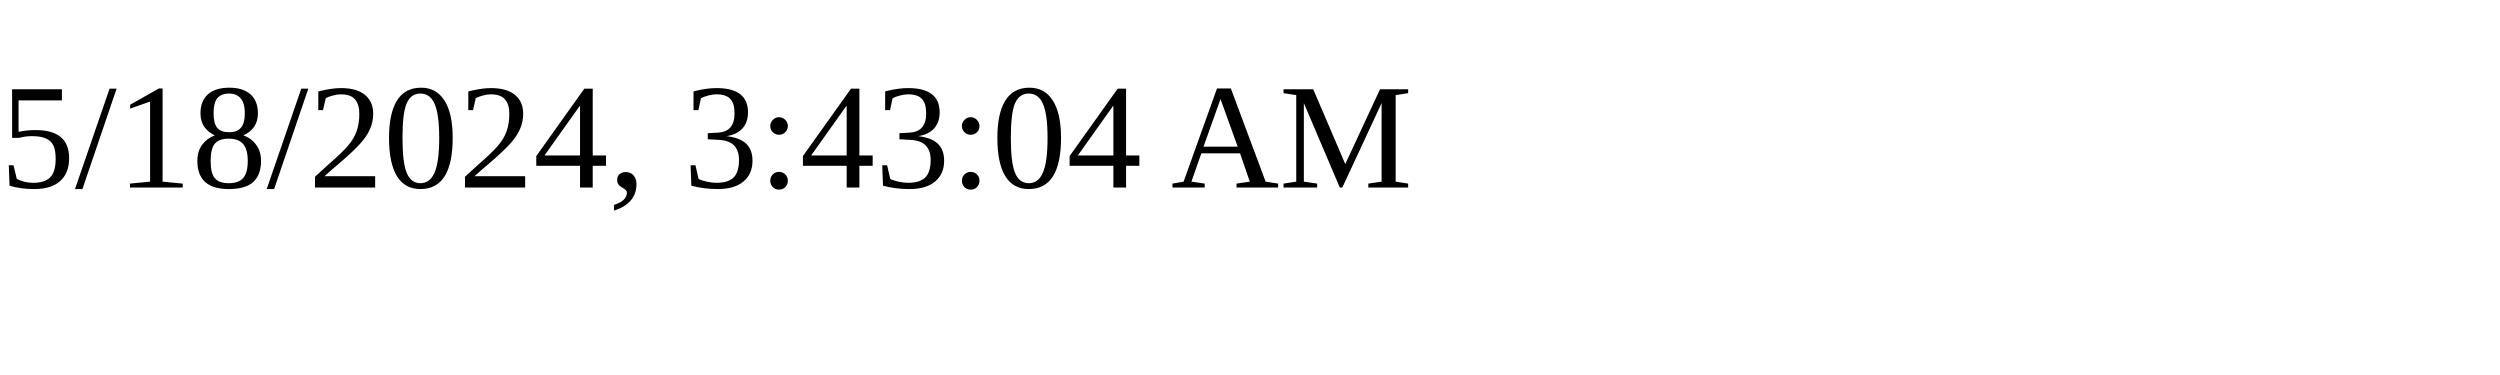
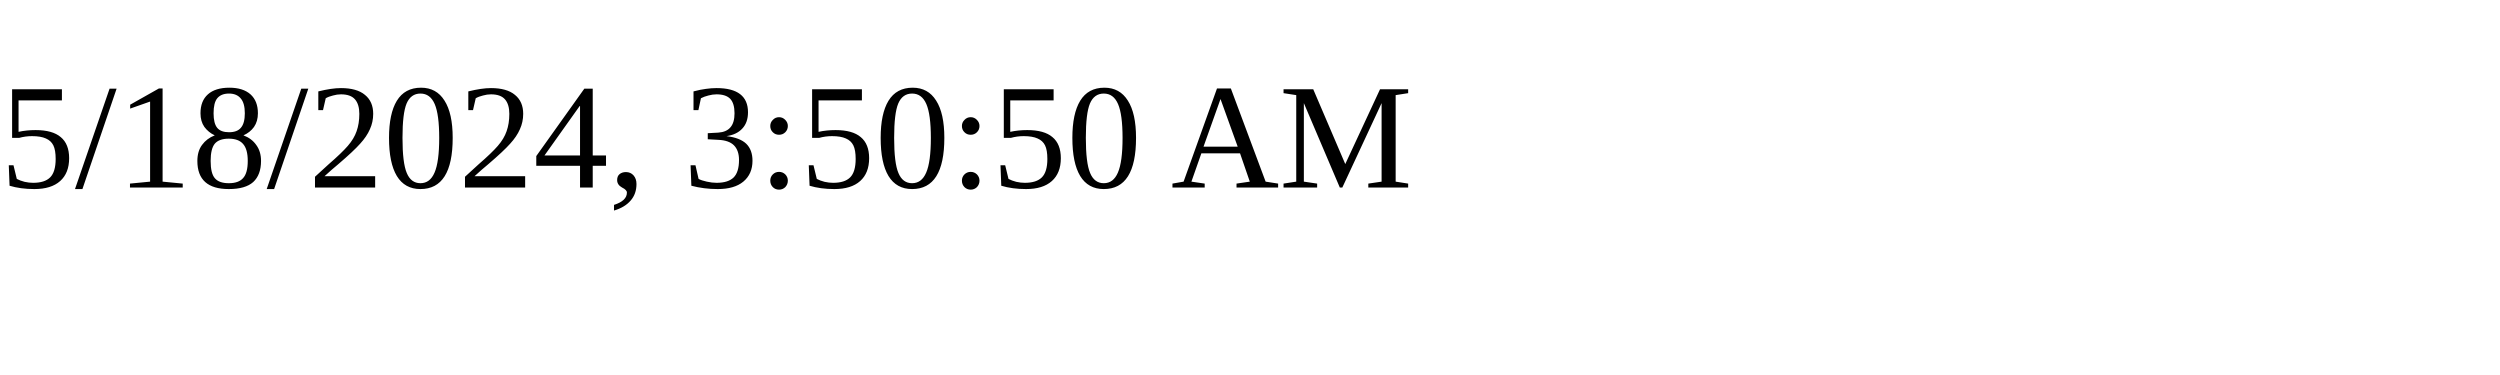
<svg xmlns="http://www.w3.org/2000/svg" height="30" width="200">
-   <text x="0" y="15">5/18/2024, 3:43:04 AM</text>
+   <text x="0" y="15">5/18/2024, 3:50:50 AM</text>
</svg>
